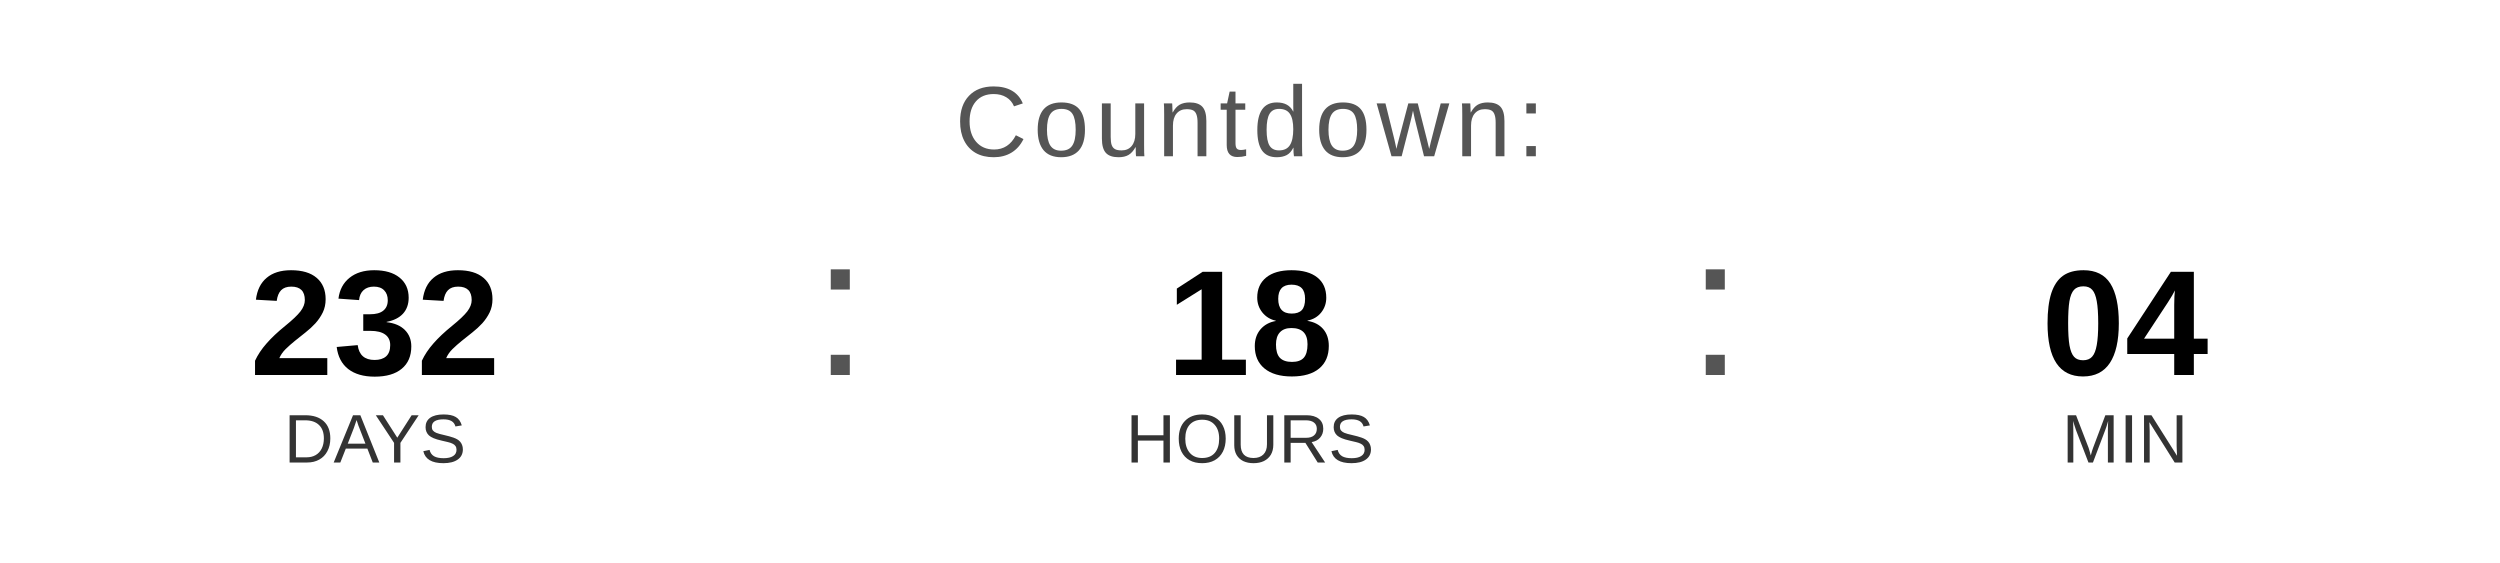
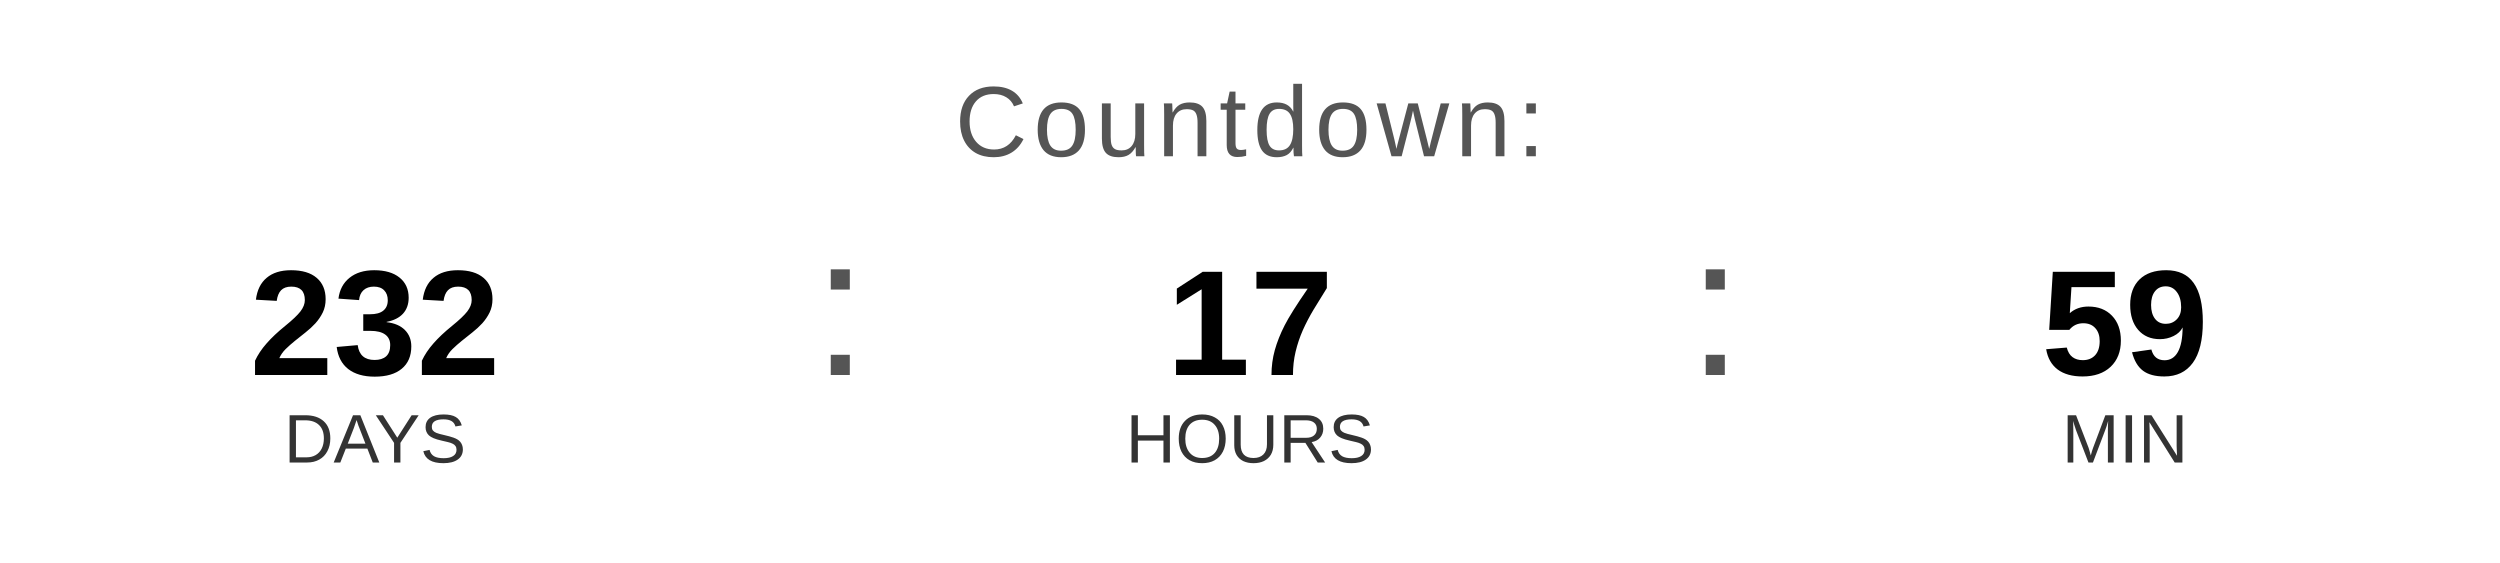
<svg xmlns="http://www.w3.org/2000/svg" width="400" height="90" viewBox="0 0 400 90">
  <text x="200" y="25" font-family="Arial, Helvetica, sans-serif" font-size="16" fill="#555555" text-anchor="middle" letter-spacing="1">
    Countdown:
  </text>
  <text x="60" y="60" font-family="Arial, Helvetica, sans-serif" font-size="24" font-weight="bold" fill="#000000" text-anchor="middle">232</text>
  <text x="60" y="74" font-family="Arial, Helvetica, sans-serif" font-size="11" fill="#333333" text-anchor="middle">DAYS</text>
  <text x="130" y="60" font-family="Arial, sans-serif" font-size="32" fill="#555555">:</text>
-   <text x="200" y="60" font-family="Arial, Helvetica, sans-serif" font-size="24" font-weight="bold" fill="#000000" text-anchor="middle">18</text>
+   <text x="200" y="60" font-family="Arial, Helvetica, sans-serif" font-size="24" font-weight="bold" fill="#000000" text-anchor="middle">17</text>
  <text x="200" y="74" font-family="Arial, Helvetica, sans-serif" font-size="11" fill="#333333" text-anchor="middle">HOURS</text>
  <text x="270" y="60" font-family="Arial, sans-serif" font-size="32" fill="#555555">:</text>
-   <text x="340" y="60" font-family="Arial, Helvetica, sans-serif" font-size="24" font-weight="bold" fill="#000000" text-anchor="middle">04</text>
+   <text x="340" y="60" font-family="Arial, Helvetica, sans-serif" font-size="24" font-weight="bold" fill="#000000" text-anchor="middle">59</text>
  <text x="340" y="74" font-family="Arial, Helvetica, sans-serif" font-size="11" fill="#333333" text-anchor="middle">MIN</text>
</svg>
